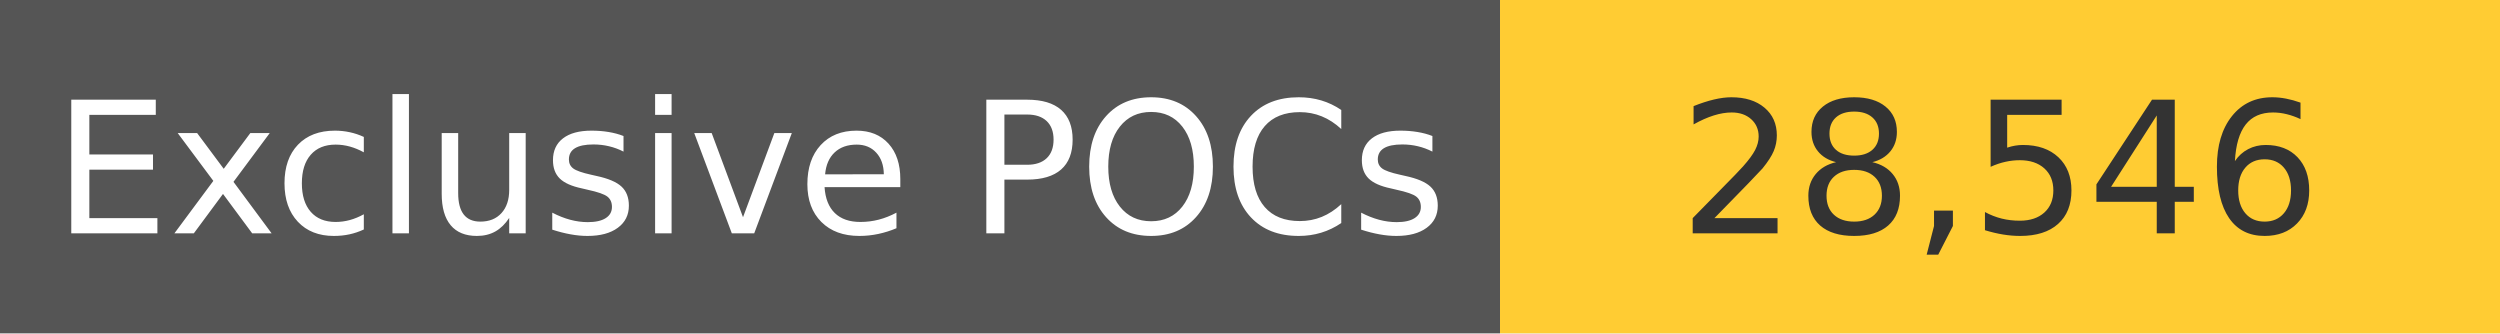
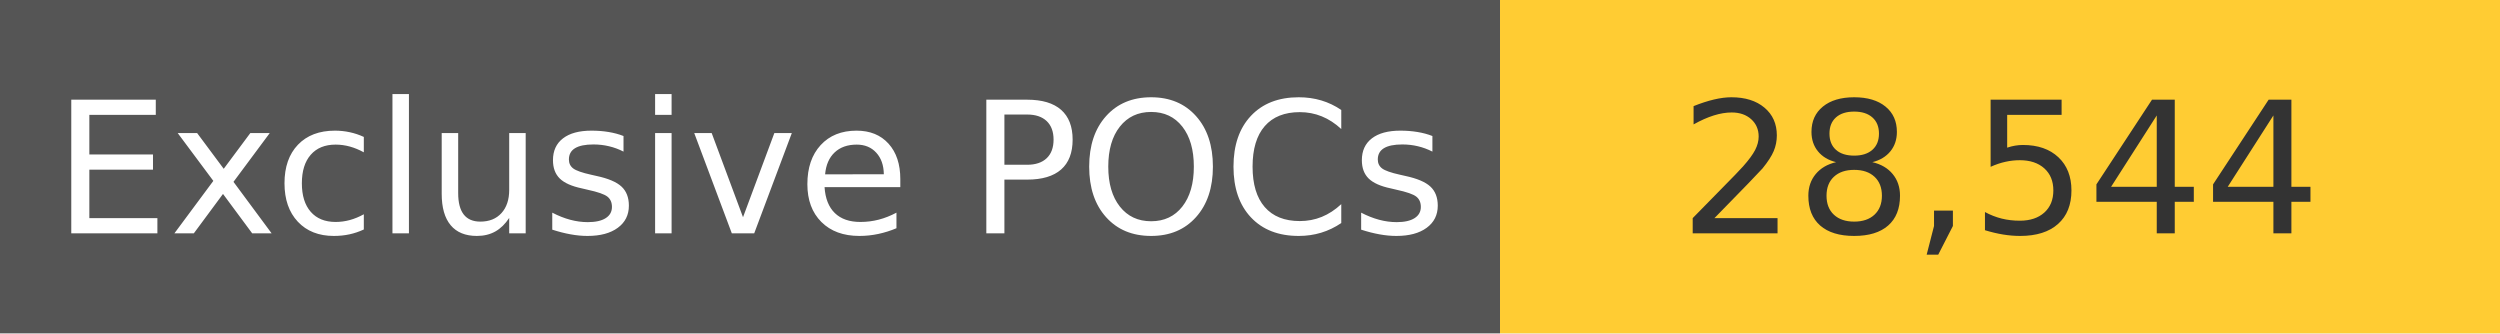
<svg xmlns="http://www.w3.org/2000/svg" width="150" height="20" role="img">
  <linearGradient id="s" x2="0" y2="100%">
    <stop offset="0" stop-color="#bbb" stop-opacity=".1" />
    <stop offset="1" stop-opacity=".1" />
  </linearGradient>
  <g>
    <rect width="90" height="20" fill="#555" />
    <rect x="90" width="267" height="20" fill="#ffcc33" />
  </g>
  <g fill="#fff" text-anchor="middle" font-family="Verdana,Geneva,DejaVu Sans,sans-serif" text-rendering="geometricPrecision" font-size="110">
    <text x="450" y="140" transform="scale(.1)" fill="#fff">
            Exclusive POCs
        </text>
    <text x="1200" y="140" transform="scale(.1)" fill="#333">
-             28,546
+             28,544
        </text>
  </g>
</svg>
